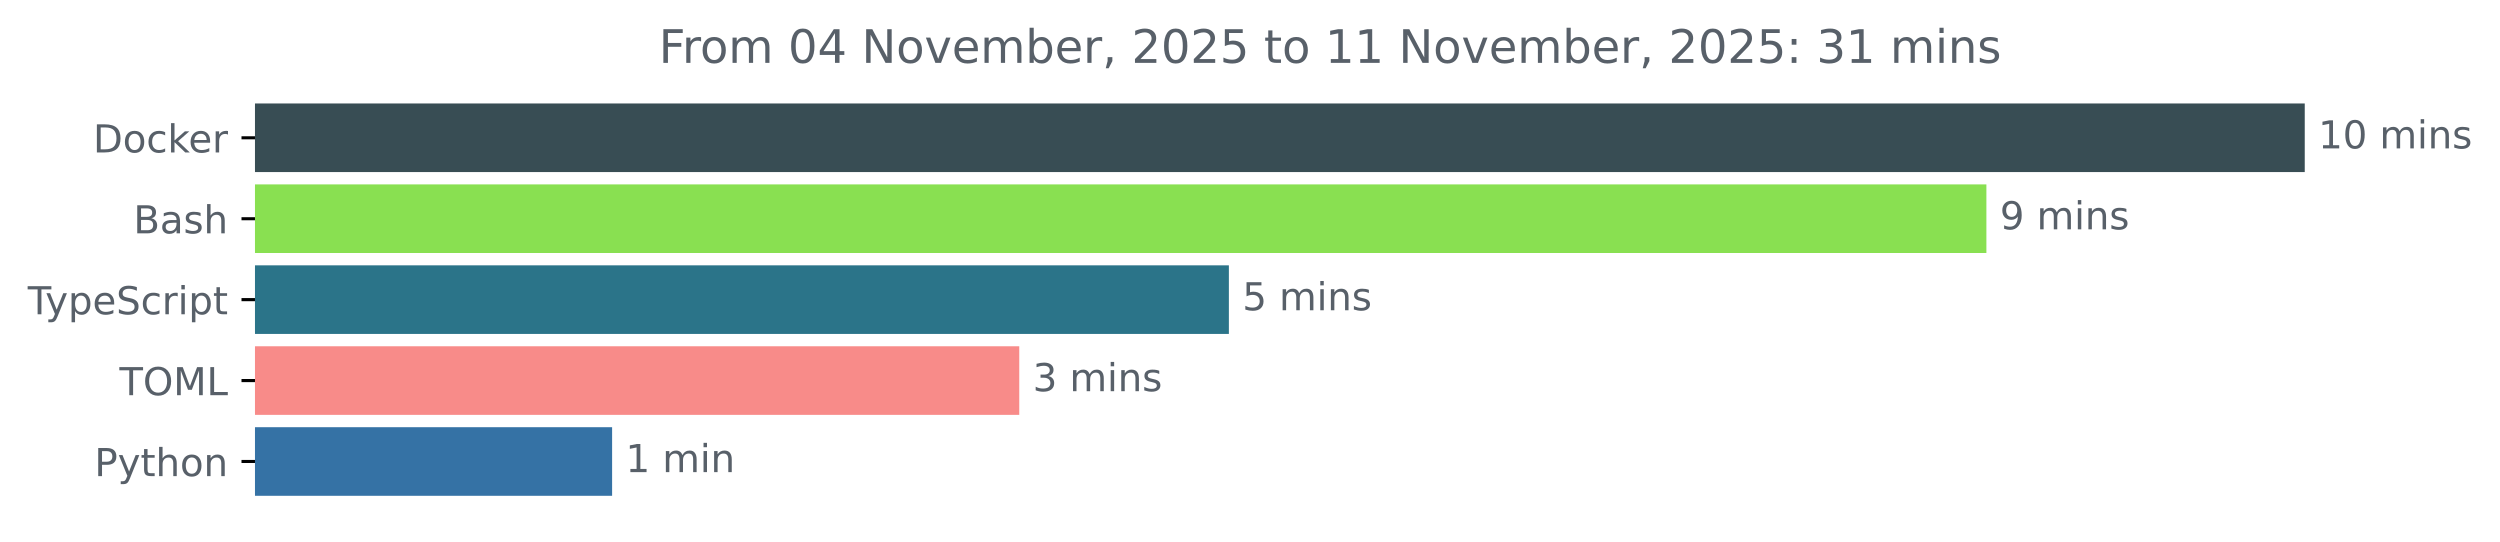
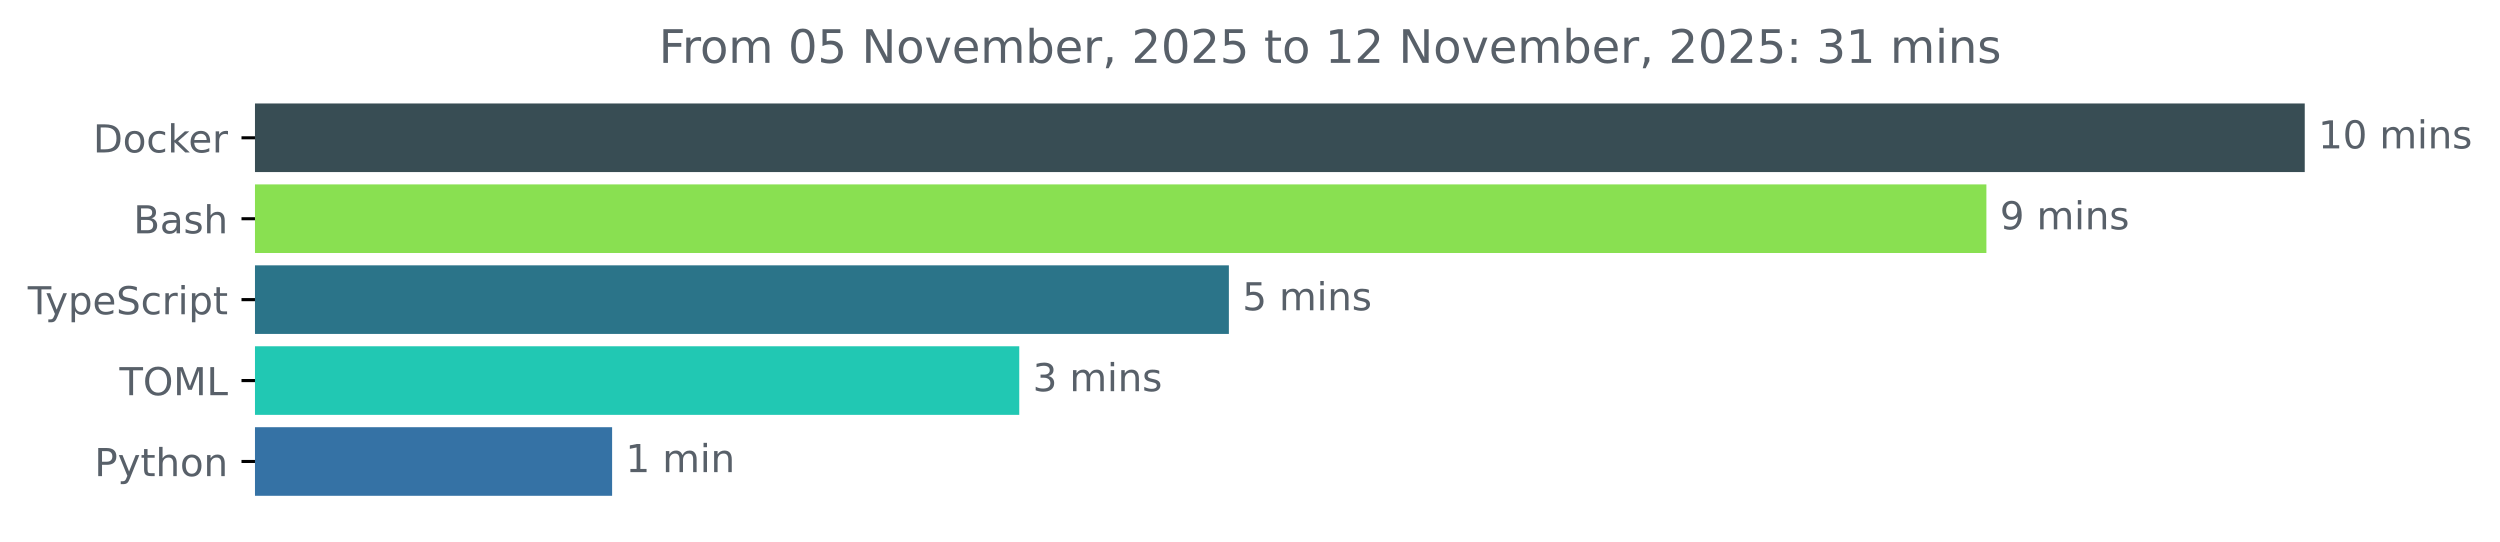
<svg xmlns="http://www.w3.org/2000/svg" xmlns:xlink="http://www.w3.org/1999/xlink" width="648.768pt" height="140.398pt" viewBox="0 0 648.768 140.398" version="1.1">
  <defs>
    <style type="text/css">*{stroke-linejoin: round; stroke-linecap: butt}</style>
  </defs>
  <g id="figure_1">
    <g id="patch_1">
      <path d="M -0 140.398  L 648.768 140.398  L 648.768 0  L -0 0  L -0 140.398  z " style="fill: none" />
    </g>
    <g id="axes_1">
      <g id="patch_2">
-         <path d="M 66.17 27.358  L 597.599 27.358  L 597.599 44.158  L 66.17 44.158  z " clip-path="url(#p10bac00dfb)" style="fill: #384d54; stroke: #384d54; stroke-linejoin: miter" />
+         <path d="M 66.17 27.358  L 597.599 27.358  L 597.599 44.158  L 66.17 44.158  z " clip-path="url(#p8bab09e617)" style="fill: #384d54; stroke: #384d54; stroke-linejoin: miter" />
      </g>
      <g id="patch_3">
-         <path d="M 66.17 48.358  L 514.984 48.358  L 514.984 65.158  L 66.17 65.158  z " clip-path="url(#p10bac00dfb)" style="fill: #89e051; stroke: #89e051; stroke-linejoin: miter" />
+         <path d="M 66.17 48.358  L 514.984 48.358  L 514.984 65.158  L 66.17 65.158  z " clip-path="url(#p8bab09e617)" style="fill: #89e051; stroke: #89e051; stroke-linejoin: miter" />
      </g>
      <g id="patch_4">
-         <path d="M 66.17 69.358  L 318.403 69.358  L 318.403 86.158  L 66.17 86.158  z " clip-path="url(#p10bac00dfb)" style="fill: #2b7489; stroke: #2b7489; stroke-linejoin: miter" />
+         <path d="M 66.17 69.358  L 318.403 69.358  L 318.403 86.158  L 66.17 86.158  z " clip-path="url(#p8bab09e617)" style="fill: #2b7489; stroke: #2b7489; stroke-linejoin: miter" />
      </g>
      <g id="patch_5">
-         <path d="M 66.17 90.358  L 264.006 90.358  L 264.006 107.158  L 66.17 107.158  z " clip-path="url(#p10bac00dfb)" style="fill: #f88b89; stroke: #f88b89; stroke-linejoin: miter" />
+         <path d="M 66.17 90.358  L 264.006 90.358  L 264.006 107.158  L 66.17 107.158  z " clip-path="url(#p8bab09e617)" style="fill: #21c8b3; stroke: #21c8b3; stroke-linejoin: miter" />
      </g>
      <g id="patch_6">
-         <path d="M 66.17 111.358  L 158.347 111.358  L 158.347 128.158  L 66.17 128.158  z " clip-path="url(#p10bac00dfb)" style="fill: #3572a5; stroke: #3572a5; stroke-linejoin: miter" />
+         <path d="M 66.17 111.358  L 158.347 111.358  L 158.347 128.158  L 66.17 128.158  z " clip-path="url(#p8bab09e617)" style="fill: #3572a5; stroke: #3572a5; stroke-linejoin: miter" />
      </g>
      <g id="matplotlib.axis_1" />
      <g id="matplotlib.axis_2">
        <g id="ytick_1">
          <g id="line2d_1">
            <defs>
-               <path id="med3870a2c2" d="M 0 0  L -3.5 0  " style="stroke: #000000; stroke-width: 0.8" />
+               <path id="me811d0a19a" d="M 0 0  L -3.5 0  " style="stroke: #000000; stroke-width: 0.8" />
            </defs>
            <g>
-               <use xlink:href="#med3870a2c2" x="66.17" y="35.758" style="stroke: #000000; stroke-width: 0.8" />
+               <use xlink:href="#me811d0a19a" x="66.17" y="35.758" style="stroke: #000000; stroke-width: 0.8" />
            </g>
          </g>
          <g id="text_1">
            <g style="fill: #586069" transform="translate(24.16094 39.55734) scale(0.1 -0.1)">
              <defs>
                <path id="DejaVuSans-44" d="M 1259 4147  L 1259 519  L 2022 519  Q 2988 519 3436 956  Q 3884 1394 3884 2338  Q 3884 3275 3436 3711  Q 2988 4147 2022 4147  L 1259 4147  z M 628 4666  L 1925 4666  Q 3281 4666 3915 4102  Q 4550 3538 4550 2338  Q 4550 1131 3912 565  Q 3275 0 1925 0  L 628 0  L 628 4666  z " transform="scale(0.015625)" />
                <path id="DejaVuSans-6f" d="M 1959 3097  Q 1497 3097 1228 2736  Q 959 2375 959 1747  Q 959 1119 1226 758  Q 1494 397 1959 397  Q 2419 397 2687 759  Q 2956 1122 2956 1747  Q 2956 2369 2687 2733  Q 2419 3097 1959 3097  z M 1959 3584  Q 2709 3584 3137 3096  Q 3566 2609 3566 1747  Q 3566 888 3137 398  Q 2709 -91 1959 -91  Q 1206 -91 779 398  Q 353 888 353 1747  Q 353 2609 779 3096  Q 1206 3584 1959 3584  z " transform="scale(0.015625)" />
                <path id="DejaVuSans-63" d="M 3122 3366  L 3122 2828  Q 2878 2963 2633 3030  Q 2388 3097 2138 3097  Q 1578 3097 1268 2742  Q 959 2388 959 1747  Q 959 1106 1268 751  Q 1578 397 2138 397  Q 2388 397 2633 464  Q 2878 531 3122 666  L 3122 134  Q 2881 22 2623 -34  Q 2366 -91 2075 -91  Q 1284 -91 818 406  Q 353 903 353 1747  Q 353 2603 823 3093  Q 1294 3584 2113 3584  Q 2378 3584 2631 3529  Q 2884 3475 3122 3366  z " transform="scale(0.015625)" />
                <path id="DejaVuSans-6b" d="M 581 4863  L 1159 4863  L 1159 1991  L 2875 3500  L 3609 3500  L 1753 1863  L 3688 0  L 2938 0  L 1159 1709  L 1159 0  L 581 0  L 581 4863  z " transform="scale(0.015625)" />
                <path id="DejaVuSans-65" d="M 3597 1894  L 3597 1613  L 953 1613  Q 991 1019 1311 708  Q 1631 397 2203 397  Q 2534 397 2845 478  Q 3156 559 3463 722  L 3463 178  Q 3153 47 2828 -22  Q 2503 -91 2169 -91  Q 1331 -91 842 396  Q 353 884 353 1716  Q 353 2575 817 3079  Q 1281 3584 2069 3584  Q 2775 3584 3186 3129  Q 3597 2675 3597 1894  z M 3022 2063  Q 3016 2534 2758 2815  Q 2500 3097 2075 3097  Q 1594 3097 1305 2825  Q 1016 2553 972 2059  L 3022 2063  z " transform="scale(0.015625)" />
                <path id="DejaVuSans-72" d="M 2631 2963  Q 2534 3019 2420 3045  Q 2306 3072 2169 3072  Q 1681 3072 1420 2755  Q 1159 2438 1159 1844  L 1159 0  L 581 0  L 581 3500  L 1159 3500  L 1159 2956  Q 1341 3275 1631 3429  Q 1922 3584 2338 3584  Q 2397 3584 2469 3576  Q 2541 3569 2628 3553  L 2631 2963  z " transform="scale(0.015625)" />
              </defs>
              <use xlink:href="#DejaVuSans-44" />
              <use xlink:href="#DejaVuSans-6f" x="77.002" />
              <use xlink:href="#DejaVuSans-63" x="138.184" />
              <use xlink:href="#DejaVuSans-6b" x="193.164" />
              <use xlink:href="#DejaVuSans-65" x="247.449" />
              <use xlink:href="#DejaVuSans-72" x="308.973" />
            </g>
          </g>
        </g>
        <g id="ytick_2">
          <g id="line2d_2">
            <g>
-               <use xlink:href="#med3870a2c2" x="66.17" y="56.758" style="stroke: #000000; stroke-width: 0.8" />
+               <use xlink:href="#me811d0a19a" x="66.17" y="56.758" style="stroke: #000000; stroke-width: 0.8" />
            </g>
          </g>
          <g id="text_2">
            <g style="fill: #586069" transform="translate(34.63437 60.55734) scale(0.1 -0.1)">
              <defs>
                <path id="DejaVuSans-42" d="M 1259 2228  L 1259 519  L 2272 519  Q 2781 519 3026 730  Q 3272 941 3272 1375  Q 3272 1813 3026 2020  Q 2781 2228 2272 2228  L 1259 2228  z M 1259 4147  L 1259 2741  L 2194 2741  Q 2656 2741 2882 2914  Q 3109 3088 3109 3444  Q 3109 3797 2882 3972  Q 2656 4147 2194 4147  L 1259 4147  z M 628 4666  L 2241 4666  Q 2963 4666 3353 4366  Q 3744 4066 3744 3513  Q 3744 3084 3544 2831  Q 3344 2578 2956 2516  Q 3422 2416 3680 2098  Q 3938 1781 3938 1306  Q 3938 681 3513 340  Q 3088 0 2303 0  L 628 0  L 628 4666  z " transform="scale(0.015625)" />
                <path id="DejaVuSans-61" d="M 2194 1759  Q 1497 1759 1228 1600  Q 959 1441 959 1056  Q 959 750 1161 570  Q 1363 391 1709 391  Q 2188 391 2477 730  Q 2766 1069 2766 1631  L 2766 1759  L 2194 1759  z M 3341 1997  L 3341 0  L 2766 0  L 2766 531  Q 2569 213 2275 61  Q 1981 -91 1556 -91  Q 1019 -91 701 211  Q 384 513 384 1019  Q 384 1609 779 1909  Q 1175 2209 1959 2209  L 2766 2209  L 2766 2266  Q 2766 2663 2505 2880  Q 2244 3097 1772 3097  Q 1472 3097 1187 3025  Q 903 2953 641 2809  L 641 3341  Q 956 3463 1253 3523  Q 1550 3584 1831 3584  Q 2591 3584 2966 3190  Q 3341 2797 3341 1997  z " transform="scale(0.015625)" />
                <path id="DejaVuSans-73" d="M 2834 3397  L 2834 2853  Q 2591 2978 2328 3040  Q 2066 3103 1784 3103  Q 1356 3103 1142 2972  Q 928 2841 928 2578  Q 928 2378 1081 2264  Q 1234 2150 1697 2047  L 1894 2003  Q 2506 1872 2764 1633  Q 3022 1394 3022 966  Q 3022 478 2636 193  Q 2250 -91 1575 -91  Q 1294 -91 989 -36  Q 684 19 347 128  L 347 722  Q 666 556 975 473  Q 1284 391 1588 391  Q 1994 391 2212 530  Q 2431 669 2431 922  Q 2431 1156 2273 1281  Q 2116 1406 1581 1522  L 1381 1569  Q 847 1681 609 1914  Q 372 2147 372 2553  Q 372 3047 722 3315  Q 1072 3584 1716 3584  Q 2034 3584 2315 3537  Q 2597 3491 2834 3397  z " transform="scale(0.015625)" />
                <path id="DejaVuSans-68" d="M 3513 2113  L 3513 0  L 2938 0  L 2938 2094  Q 2938 2591 2744 2837  Q 2550 3084 2163 3084  Q 1697 3084 1428 2787  Q 1159 2491 1159 1978  L 1159 0  L 581 0  L 581 4863  L 1159 4863  L 1159 2956  Q 1366 3272 1645 3428  Q 1925 3584 2291 3584  Q 2894 3584 3203 3211  Q 3513 2838 3513 2113  z " transform="scale(0.015625)" />
              </defs>
              <use xlink:href="#DejaVuSans-42" />
              <use xlink:href="#DejaVuSans-61" x="68.604" />
              <use xlink:href="#DejaVuSans-73" x="129.883" />
              <use xlink:href="#DejaVuSans-68" x="181.982" />
            </g>
          </g>
        </g>
        <g id="ytick_3">
          <g id="line2d_3">
            <g>
-               <use xlink:href="#med3870a2c2" x="66.17" y="77.758" style="stroke: #000000; stroke-width: 0.8" />
+               <use xlink:href="#me811d0a19a" x="66.17" y="77.758" style="stroke: #000000; stroke-width: 0.8" />
            </g>
          </g>
          <g id="text_3">
            <g style="fill: #586069" transform="translate(7.2 81.55734) scale(0.1 -0.1)">
              <defs>
                <path id="DejaVuSans-54" d="M -19 4666  L 3928 4666  L 3928 4134  L 2272 4134  L 2272 0  L 1638 0  L 1638 4134  L -19 4134  L -19 4666  z " transform="scale(0.015625)" />
                <path id="DejaVuSans-79" d="M 2059 -325  Q 1816 -950 1584 -1140  Q 1353 -1331 966 -1331  L 506 -1331  L 506 -850  L 844 -850  Q 1081 -850 1212 -737  Q 1344 -625 1503 -206  L 1606 56  L 191 3500  L 800 3500  L 1894 763  L 2988 3500  L 3597 3500  L 2059 -325  z " transform="scale(0.015625)" />
                <path id="DejaVuSans-70" d="M 1159 525  L 1159 -1331  L 581 -1331  L 581 3500  L 1159 3500  L 1159 2969  Q 1341 3281 1617 3432  Q 1894 3584 2278 3584  Q 2916 3584 3314 3078  Q 3713 2572 3713 1747  Q 3713 922 3314 415  Q 2916 -91 2278 -91  Q 1894 -91 1617 61  Q 1341 213 1159 525  z M 3116 1747  Q 3116 2381 2855 2742  Q 2594 3103 2138 3103  Q 1681 3103 1420 2742  Q 1159 2381 1159 1747  Q 1159 1113 1420 752  Q 1681 391 2138 391  Q 2594 391 2855 752  Q 3116 1113 3116 1747  z " transform="scale(0.015625)" />
                <path id="DejaVuSans-53" d="M 3425 4513  L 3425 3897  Q 3066 4069 2747 4153  Q 2428 4238 2131 4238  Q 1616 4238 1336 4038  Q 1056 3838 1056 3469  Q 1056 3159 1242 3001  Q 1428 2844 1947 2747  L 2328 2669  Q 3034 2534 3370 2195  Q 3706 1856 3706 1288  Q 3706 609 3251 259  Q 2797 -91 1919 -91  Q 1588 -91 1214 -16  Q 841 59 441 206  L 441 856  Q 825 641 1194 531  Q 1563 422 1919 422  Q 2459 422 2753 634  Q 3047 847 3047 1241  Q 3047 1584 2836 1778  Q 2625 1972 2144 2069  L 1759 2144  Q 1053 2284 737 2584  Q 422 2884 422 3419  Q 422 4038 858 4394  Q 1294 4750 2059 4750  Q 2388 4750 2728 4690  Q 3069 4631 3425 4513  z " transform="scale(0.015625)" />
                <path id="DejaVuSans-69" d="M 603 3500  L 1178 3500  L 1178 0  L 603 0  L 603 3500  z M 603 4863  L 1178 4863  L 1178 4134  L 603 4134  L 603 4863  z " transform="scale(0.015625)" />
                <path id="DejaVuSans-74" d="M 1172 4494  L 1172 3500  L 2356 3500  L 2356 3053  L 1172 3053  L 1172 1153  Q 1172 725 1289 603  Q 1406 481 1766 481  L 2356 481  L 2356 0  L 1766 0  Q 1100 0 847 248  Q 594 497 594 1153  L 594 3053  L 172 3053  L 172 3500  L 594 3500  L 594 4494  L 1172 4494  z " transform="scale(0.015625)" />
              </defs>
              <use xlink:href="#DejaVuSans-54" />
              <use xlink:href="#DejaVuSans-79" x="45.459" />
              <use xlink:href="#DejaVuSans-70" x="104.639" />
              <use xlink:href="#DejaVuSans-65" x="168.115" />
              <use xlink:href="#DejaVuSans-53" x="229.639" />
              <use xlink:href="#DejaVuSans-63" x="293.115" />
              <use xlink:href="#DejaVuSans-72" x="348.096" />
              <use xlink:href="#DejaVuSans-69" x="389.209" />
              <use xlink:href="#DejaVuSans-70" x="416.992" />
              <use xlink:href="#DejaVuSans-74" x="480.469" />
            </g>
          </g>
        </g>
        <g id="ytick_4">
          <g id="line2d_4">
            <g>
-               <use xlink:href="#med3870a2c2" x="66.17" y="98.758" style="stroke: #000000; stroke-width: 0.8" />
+               <use xlink:href="#me811d0a19a" x="66.17" y="98.758" style="stroke: #000000; stroke-width: 0.8" />
            </g>
          </g>
          <g id="text_4">
            <g style="fill: #586069" transform="translate(30.99063 102.5573) scale(0.1 -0.1)">
              <defs>
                <path id="DejaVuSans-4f" d="M 2522 4238  Q 1834 4238 1429 3725  Q 1025 3213 1025 2328  Q 1025 1447 1429 934  Q 1834 422 2522 422  Q 3209 422 3611 934  Q 4013 1447 4013 2328  Q 4013 3213 3611 3725  Q 3209 4238 2522 4238  z M 2522 4750  Q 3503 4750 4090 4092  Q 4678 3434 4678 2328  Q 4678 1225 4090 567  Q 3503 -91 2522 -91  Q 1538 -91 948 565  Q 359 1222 359 2328  Q 359 3434 948 4092  Q 1538 4750 2522 4750  z " transform="scale(0.015625)" />
                <path id="DejaVuSans-4d" d="M 628 4666  L 1569 4666  L 2759 1491  L 3956 4666  L 4897 4666  L 4897 0  L 4281 0  L 4281 4097  L 3078 897  L 2444 897  L 1241 4097  L 1241 0  L 628 0  L 628 4666  z " transform="scale(0.015625)" />
                <path id="DejaVuSans-4c" d="M 628 4666  L 1259 4666  L 1259 531  L 3531 531  L 3531 0  L 628 0  L 628 4666  z " transform="scale(0.015625)" />
              </defs>
              <use xlink:href="#DejaVuSans-54" />
              <use xlink:href="#DejaVuSans-4f" x="61.084" />
              <use xlink:href="#DejaVuSans-4d" x="139.795" />
              <use xlink:href="#DejaVuSans-4c" x="226.074" />
            </g>
          </g>
        </g>
        <g id="ytick_5">
          <g id="line2d_5">
            <g>
-               <use xlink:href="#med3870a2c2" x="66.17" y="119.758" style="stroke: #000000; stroke-width: 0.8" />
+               <use xlink:href="#me811d0a19a" x="66.17" y="119.758" style="stroke: #000000; stroke-width: 0.8" />
            </g>
          </g>
          <g id="text_5">
            <g style="fill: #586069" transform="translate(24.50781 123.5573) scale(0.1 -0.1)">
              <defs>
                <path id="DejaVuSans-50" d="M 1259 4147  L 1259 2394  L 2053 2394  Q 2494 2394 2734 2622  Q 2975 2850 2975 3272  Q 2975 3691 2734 3919  Q 2494 4147 2053 4147  L 1259 4147  z M 628 4666  L 2053 4666  Q 2838 4666 3239 4311  Q 3641 3956 3641 3272  Q 3641 2581 3239 2228  Q 2838 1875 2053 1875  L 1259 1875  L 1259 0  L 628 0  L 628 4666  z " transform="scale(0.015625)" />
                <path id="DejaVuSans-6e" d="M 3513 2113  L 3513 0  L 2938 0  L 2938 2094  Q 2938 2591 2744 2837  Q 2550 3084 2163 3084  Q 1697 3084 1428 2787  Q 1159 2491 1159 1978  L 1159 0  L 581 0  L 581 3500  L 1159 3500  L 1159 2956  Q 1366 3272 1645 3428  Q 1925 3584 2291 3584  Q 2894 3584 3203 3211  Q 3513 2838 3513 2113  z " transform="scale(0.015625)" />
              </defs>
              <use xlink:href="#DejaVuSans-50" />
              <use xlink:href="#DejaVuSans-79" x="60.303" />
              <use xlink:href="#DejaVuSans-74" x="119.482" />
              <use xlink:href="#DejaVuSans-68" x="158.691" />
              <use xlink:href="#DejaVuSans-6f" x="222.07" />
              <use xlink:href="#DejaVuSans-6e" x="283.252" />
            </g>
          </g>
        </g>
      </g>
      <g id="text_6">
        <g style="fill: #586069" transform="translate(601.5989 38.5175) scale(0.1 -0.1)">
          <defs>
            <path id="DejaVuSans-31" d="M 794 531  L 1825 531  L 1825 4091  L 703 3866  L 703 4441  L 1819 4666  L 2450 4666  L 2450 531  L 3481 531  L 3481 0  L 794 0  L 794 531  z " transform="scale(0.015625)" />
            <path id="DejaVuSans-30" d="M 2034 4250  Q 1547 4250 1301 3770  Q 1056 3291 1056 2328  Q 1056 1369 1301 889  Q 1547 409 2034 409  Q 2525 409 2770 889  Q 3016 1369 3016 2328  Q 3016 3291 2770 3770  Q 2525 4250 2034 4250  z M 2034 4750  Q 2819 4750 3233 4129  Q 3647 3509 3647 2328  Q 3647 1150 3233 529  Q 2819 -91 2034 -91  Q 1250 -91 836 529  Q 422 1150 422 2328  Q 422 3509 836 4129  Q 1250 4750 2034 4750  z " transform="scale(0.015625)" />
            <path id="DejaVuSans-20" transform="scale(0.015625)" />
            <path id="DejaVuSans-6d" d="M 3328 2828  Q 3544 3216 3844 3400  Q 4144 3584 4550 3584  Q 5097 3584 5394 3201  Q 5691 2819 5691 2113  L 5691 0  L 5113 0  L 5113 2094  Q 5113 2597 4934 2840  Q 4756 3084 4391 3084  Q 3944 3084 3684 2787  Q 3425 2491 3425 1978  L 3425 0  L 2847 0  L 2847 2094  Q 2847 2600 2669 2842  Q 2491 3084 2119 3084  Q 1678 3084 1418 2786  Q 1159 2488 1159 1978  L 1159 0  L 581 0  L 581 3500  L 1159 3500  L 1159 2956  Q 1356 3278 1631 3431  Q 1906 3584 2284 3584  Q 2666 3584 2933 3390  Q 3200 3197 3328 2828  z " transform="scale(0.015625)" />
          </defs>
          <use xlink:href="#DejaVuSans-31" />
          <use xlink:href="#DejaVuSans-30" x="63.623" />
          <use xlink:href="#DejaVuSans-20" x="127.246" />
          <use xlink:href="#DejaVuSans-6d" x="159.033" />
          <use xlink:href="#DejaVuSans-69" x="256.445" />
          <use xlink:href="#DejaVuSans-6e" x="284.229" />
          <use xlink:href="#DejaVuSans-73" x="347.607" />
        </g>
      </g>
      <g id="text_7">
        <g style="fill: #586069" transform="translate(518.9845 59.5175) scale(0.1 -0.1)">
          <defs>
            <path id="DejaVuSans-39" d="M 703 97  L 703 672  Q 941 559 1184 500  Q 1428 441 1663 441  Q 2288 441 2617 861  Q 2947 1281 2994 2138  Q 2813 1869 2534 1725  Q 2256 1581 1919 1581  Q 1219 1581 811 2004  Q 403 2428 403 3163  Q 403 3881 828 4315  Q 1253 4750 1959 4750  Q 2769 4750 3195 4129  Q 3622 3509 3622 2328  Q 3622 1225 3098 567  Q 2575 -91 1691 -91  Q 1453 -91 1209 -44  Q 966 3 703 97  z M 1959 2075  Q 2384 2075 2632 2365  Q 2881 2656 2881 3163  Q 2881 3666 2632 3958  Q 2384 4250 1959 4250  Q 1534 4250 1286 3958  Q 1038 3666 1038 3163  Q 1038 2656 1286 2365  Q 1534 2075 1959 2075  z " transform="scale(0.015625)" />
          </defs>
          <use xlink:href="#DejaVuSans-39" />
          <use xlink:href="#DejaVuSans-20" x="63.623" />
          <use xlink:href="#DejaVuSans-6d" x="95.41" />
          <use xlink:href="#DejaVuSans-69" x="192.822" />
          <use xlink:href="#DejaVuSans-6e" x="220.605" />
          <use xlink:href="#DejaVuSans-73" x="283.984" />
        </g>
      </g>
      <g id="text_8">
        <g style="fill: #586069" transform="translate(322.4029 80.5175) scale(0.1 -0.1)">
          <defs>
            <path id="DejaVuSans-35" d="M 691 4666  L 3169 4666  L 3169 4134  L 1269 4134  L 1269 2991  Q 1406 3038 1543 3061  Q 1681 3084 1819 3084  Q 2600 3084 3056 2656  Q 3513 2228 3513 1497  Q 3513 744 3044 326  Q 2575 -91 1722 -91  Q 1428 -91 1123 -41  Q 819 9 494 109  L 494 744  Q 775 591 1075 516  Q 1375 441 1709 441  Q 2250 441 2565 725  Q 2881 1009 2881 1497  Q 2881 1984 2565 2268  Q 2250 2553 1709 2553  Q 1456 2553 1204 2497  Q 953 2441 691 2322  L 691 4666  z " transform="scale(0.015625)" />
          </defs>
          <use xlink:href="#DejaVuSans-35" />
          <use xlink:href="#DejaVuSans-20" x="63.623" />
          <use xlink:href="#DejaVuSans-6d" x="95.41" />
          <use xlink:href="#DejaVuSans-69" x="192.822" />
          <use xlink:href="#DejaVuSans-6e" x="220.605" />
          <use xlink:href="#DejaVuSans-73" x="283.984" />
        </g>
      </g>
      <g id="text_9">
        <g style="fill: #586069" transform="translate(268.006 101.5175) scale(0.1 -0.1)">
          <defs>
            <path id="DejaVuSans-33" d="M 2597 2516  Q 3050 2419 3304 2112  Q 3559 1806 3559 1356  Q 3559 666 3084 287  Q 2609 -91 1734 -91  Q 1441 -91 1130 -33  Q 819 25 488 141  L 488 750  Q 750 597 1062 519  Q 1375 441 1716 441  Q 2309 441 2620 675  Q 2931 909 2931 1356  Q 2931 1769 2642 2001  Q 2353 2234 1838 2234  L 1294 2234  L 1294 2753  L 1863 2753  Q 2328 2753 2575 2939  Q 2822 3125 2822 3475  Q 2822 3834 2567 4026  Q 2313 4219 1838 4219  Q 1578 4219 1281 4162  Q 984 4106 628 3988  L 628 4550  Q 988 4650 1302 4700  Q 1616 4750 1894 4750  Q 2613 4750 3031 4423  Q 3450 4097 3450 3541  Q 3450 3153 3228 2886  Q 3006 2619 2597 2516  z " transform="scale(0.015625)" />
          </defs>
          <use xlink:href="#DejaVuSans-33" />
          <use xlink:href="#DejaVuSans-20" x="63.623" />
          <use xlink:href="#DejaVuSans-6d" x="95.41" />
          <use xlink:href="#DejaVuSans-69" x="192.822" />
          <use xlink:href="#DejaVuSans-6e" x="220.605" />
          <use xlink:href="#DejaVuSans-73" x="283.984" />
        </g>
      </g>
      <g id="text_10">
        <g style="fill: #586069" transform="translate(162.3473 122.5175) scale(0.1 -0.1)">
          <use xlink:href="#DejaVuSans-31" />
          <use xlink:href="#DejaVuSans-20" x="63.623" />
          <use xlink:href="#DejaVuSans-6d" x="95.41" />
          <use xlink:href="#DejaVuSans-69" x="192.822" />
          <use xlink:href="#DejaVuSans-6e" x="220.605" />
        </g>
      </g>
      <g id="text_11">
        <g style="fill: #586069" transform="translate(170.9725 16.31812) scale(0.12 -0.12)">
          <defs>
            <path id="DejaVuSans-46" d="M 628 4666  L 3309 4666  L 3309 4134  L 1259 4134  L 1259 2759  L 3109 2759  L 3109 2228  L 1259 2228  L 1259 0  L 628 0  L 628 4666  z " transform="scale(0.015625)" />
-             <path id="DejaVuSans-34" d="M 2419 4116  L 825 1625  L 2419 1625  L 2419 4116  z M 2253 4666  L 3047 4666  L 3047 1625  L 3713 1625  L 3713 1100  L 3047 1100  L 3047 0  L 2419 0  L 2419 1100  L 313 1100  L 313 1709  L 2253 4666  z " transform="scale(0.015625)" />
            <path id="DejaVuSans-4e" d="M 628 4666  L 1478 4666  L 3547 763  L 3547 4666  L 4159 4666  L 4159 0  L 3309 0  L 1241 3903  L 1241 0  L 628 0  L 628 4666  z " transform="scale(0.015625)" />
            <path id="DejaVuSans-76" d="M 191 3500  L 800 3500  L 1894 563  L 2988 3500  L 3597 3500  L 2284 0  L 1503 0  L 191 3500  z " transform="scale(0.015625)" />
            <path id="DejaVuSans-62" d="M 3116 1747  Q 3116 2381 2855 2742  Q 2594 3103 2138 3103  Q 1681 3103 1420 2742  Q 1159 2381 1159 1747  Q 1159 1113 1420 752  Q 1681 391 2138 391  Q 2594 391 2855 752  Q 3116 1113 3116 1747  z M 1159 2969  Q 1341 3281 1617 3432  Q 1894 3584 2278 3584  Q 2916 3584 3314 3078  Q 3713 2572 3713 1747  Q 3713 922 3314 415  Q 2916 -91 2278 -91  Q 1894 -91 1617 61  Q 1341 213 1159 525  L 1159 0  L 581 0  L 581 4863  L 1159 4863  L 1159 2969  z " transform="scale(0.015625)" />
            <path id="DejaVuSans-2c" d="M 750 794  L 1409 794  L 1409 256  L 897 -744  L 494 -744  L 750 256  L 750 794  z " transform="scale(0.015625)" />
            <path id="DejaVuSans-32" d="M 1228 531  L 3431 531  L 3431 0  L 469 0  L 469 531  Q 828 903 1448 1529  Q 2069 2156 2228 2338  Q 2531 2678 2651 2914  Q 2772 3150 2772 3378  Q 2772 3750 2511 3984  Q 2250 4219 1831 4219  Q 1534 4219 1204 4116  Q 875 4013 500 3803  L 500 4441  Q 881 4594 1212 4672  Q 1544 4750 1819 4750  Q 2544 4750 2975 4387  Q 3406 4025 3406 3419  Q 3406 3131 3298 2873  Q 3191 2616 2906 2266  Q 2828 2175 2409 1742  Q 1991 1309 1228 531  z " transform="scale(0.015625)" />
            <path id="DejaVuSans-3a" d="M 750 794  L 1409 794  L 1409 0  L 750 0  L 750 794  z M 750 3309  L 1409 3309  L 1409 2516  L 750 2516  L 750 3309  z " transform="scale(0.015625)" />
          </defs>
          <use xlink:href="#DejaVuSans-46" />
          <use xlink:href="#DejaVuSans-72" x="50.27" />
          <use xlink:href="#DejaVuSans-6f" x="89.133" />
          <use xlink:href="#DejaVuSans-6d" x="150.314" />
          <use xlink:href="#DejaVuSans-20" x="247.727" />
          <use xlink:href="#DejaVuSans-30" x="279.514" />
-           <use xlink:href="#DejaVuSans-34" x="343.137" />
+           <use xlink:href="#DejaVuSans-35" x="343.137" />
          <use xlink:href="#DejaVuSans-20" x="406.76" />
          <use xlink:href="#DejaVuSans-4e" x="438.547" />
          <use xlink:href="#DejaVuSans-6f" x="513.352" />
          <use xlink:href="#DejaVuSans-76" x="574.533" />
          <use xlink:href="#DejaVuSans-65" x="633.713" />
          <use xlink:href="#DejaVuSans-6d" x="695.236" />
          <use xlink:href="#DejaVuSans-62" x="792.648" />
          <use xlink:href="#DejaVuSans-65" x="856.125" />
          <use xlink:href="#DejaVuSans-72" x="917.648" />
          <use xlink:href="#DejaVuSans-2c" x="958.762" />
          <use xlink:href="#DejaVuSans-20" x="990.549" />
          <use xlink:href="#DejaVuSans-32" x="1022.336" />
          <use xlink:href="#DejaVuSans-30" x="1085.959" />
          <use xlink:href="#DejaVuSans-32" x="1149.582" />
          <use xlink:href="#DejaVuSans-35" x="1213.205" />
          <use xlink:href="#DejaVuSans-20" x="1276.828" />
          <use xlink:href="#DejaVuSans-74" x="1308.615" />
          <use xlink:href="#DejaVuSans-6f" x="1347.824" />
          <use xlink:href="#DejaVuSans-20" x="1409.006" />
          <use xlink:href="#DejaVuSans-31" x="1440.793" />
-           <use xlink:href="#DejaVuSans-31" x="1504.416" />
+           <use xlink:href="#DejaVuSans-32" x="1504.416" />
          <use xlink:href="#DejaVuSans-20" x="1568.039" />
          <use xlink:href="#DejaVuSans-4e" x="1599.826" />
          <use xlink:href="#DejaVuSans-6f" x="1674.631" />
          <use xlink:href="#DejaVuSans-76" x="1735.812" />
          <use xlink:href="#DejaVuSans-65" x="1794.992" />
          <use xlink:href="#DejaVuSans-6d" x="1856.516" />
          <use xlink:href="#DejaVuSans-62" x="1953.928" />
          <use xlink:href="#DejaVuSans-65" x="2017.404" />
          <use xlink:href="#DejaVuSans-72" x="2078.928" />
          <use xlink:href="#DejaVuSans-2c" x="2120.041" />
          <use xlink:href="#DejaVuSans-20" x="2151.828" />
          <use xlink:href="#DejaVuSans-32" x="2183.615" />
          <use xlink:href="#DejaVuSans-30" x="2247.238" />
          <use xlink:href="#DejaVuSans-32" x="2310.861" />
          <use xlink:href="#DejaVuSans-35" x="2374.484" />
          <use xlink:href="#DejaVuSans-3a" x="2438.107" />
          <use xlink:href="#DejaVuSans-20" x="2471.799" />
          <use xlink:href="#DejaVuSans-33" x="2503.586" />
          <use xlink:href="#DejaVuSans-31" x="2567.209" />
          <use xlink:href="#DejaVuSans-20" x="2630.832" />
          <use xlink:href="#DejaVuSans-6d" x="2662.619" />
          <use xlink:href="#DejaVuSans-69" x="2760.031" />
          <use xlink:href="#DejaVuSans-6e" x="2787.814" />
          <use xlink:href="#DejaVuSans-73" x="2851.193" />
        </g>
      </g>
    </g>
  </g>
  <defs>
-     <clipPath id="p10bac00dfb">
+     <clipPath id="p8bab09e617">
      <rect x="66.17" y="22.318" width="558" height="110.88" />
    </clipPath>
  </defs>
</svg>
